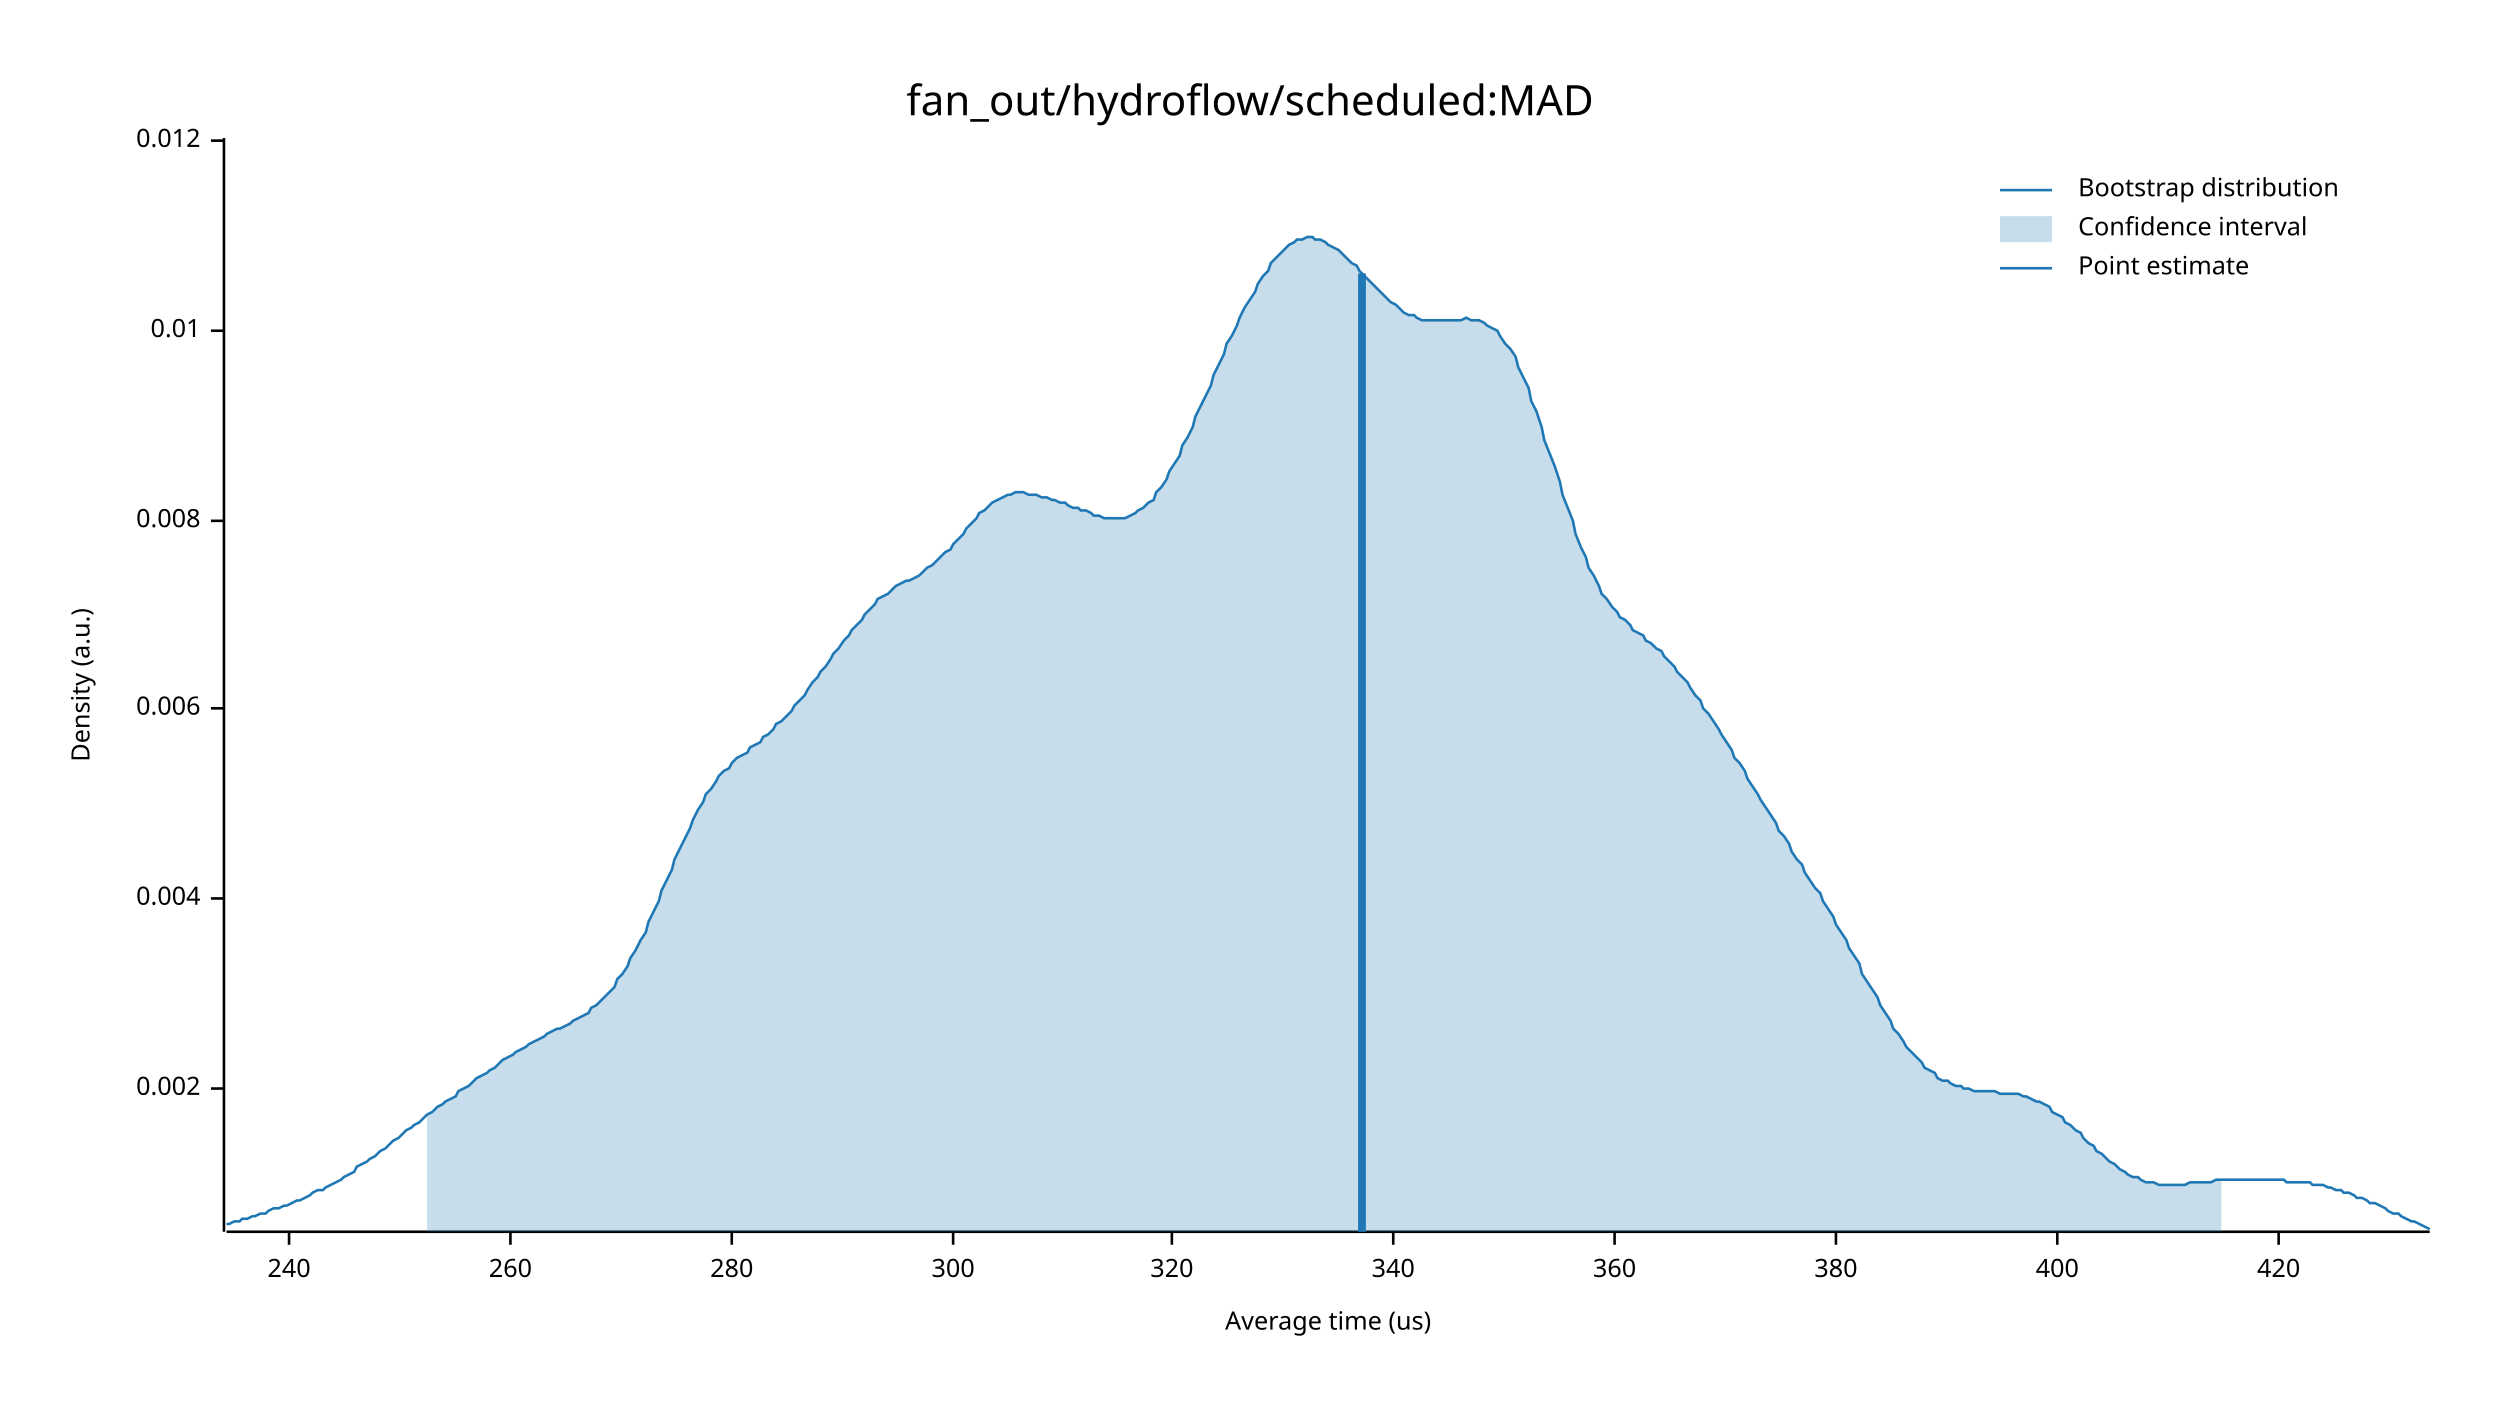
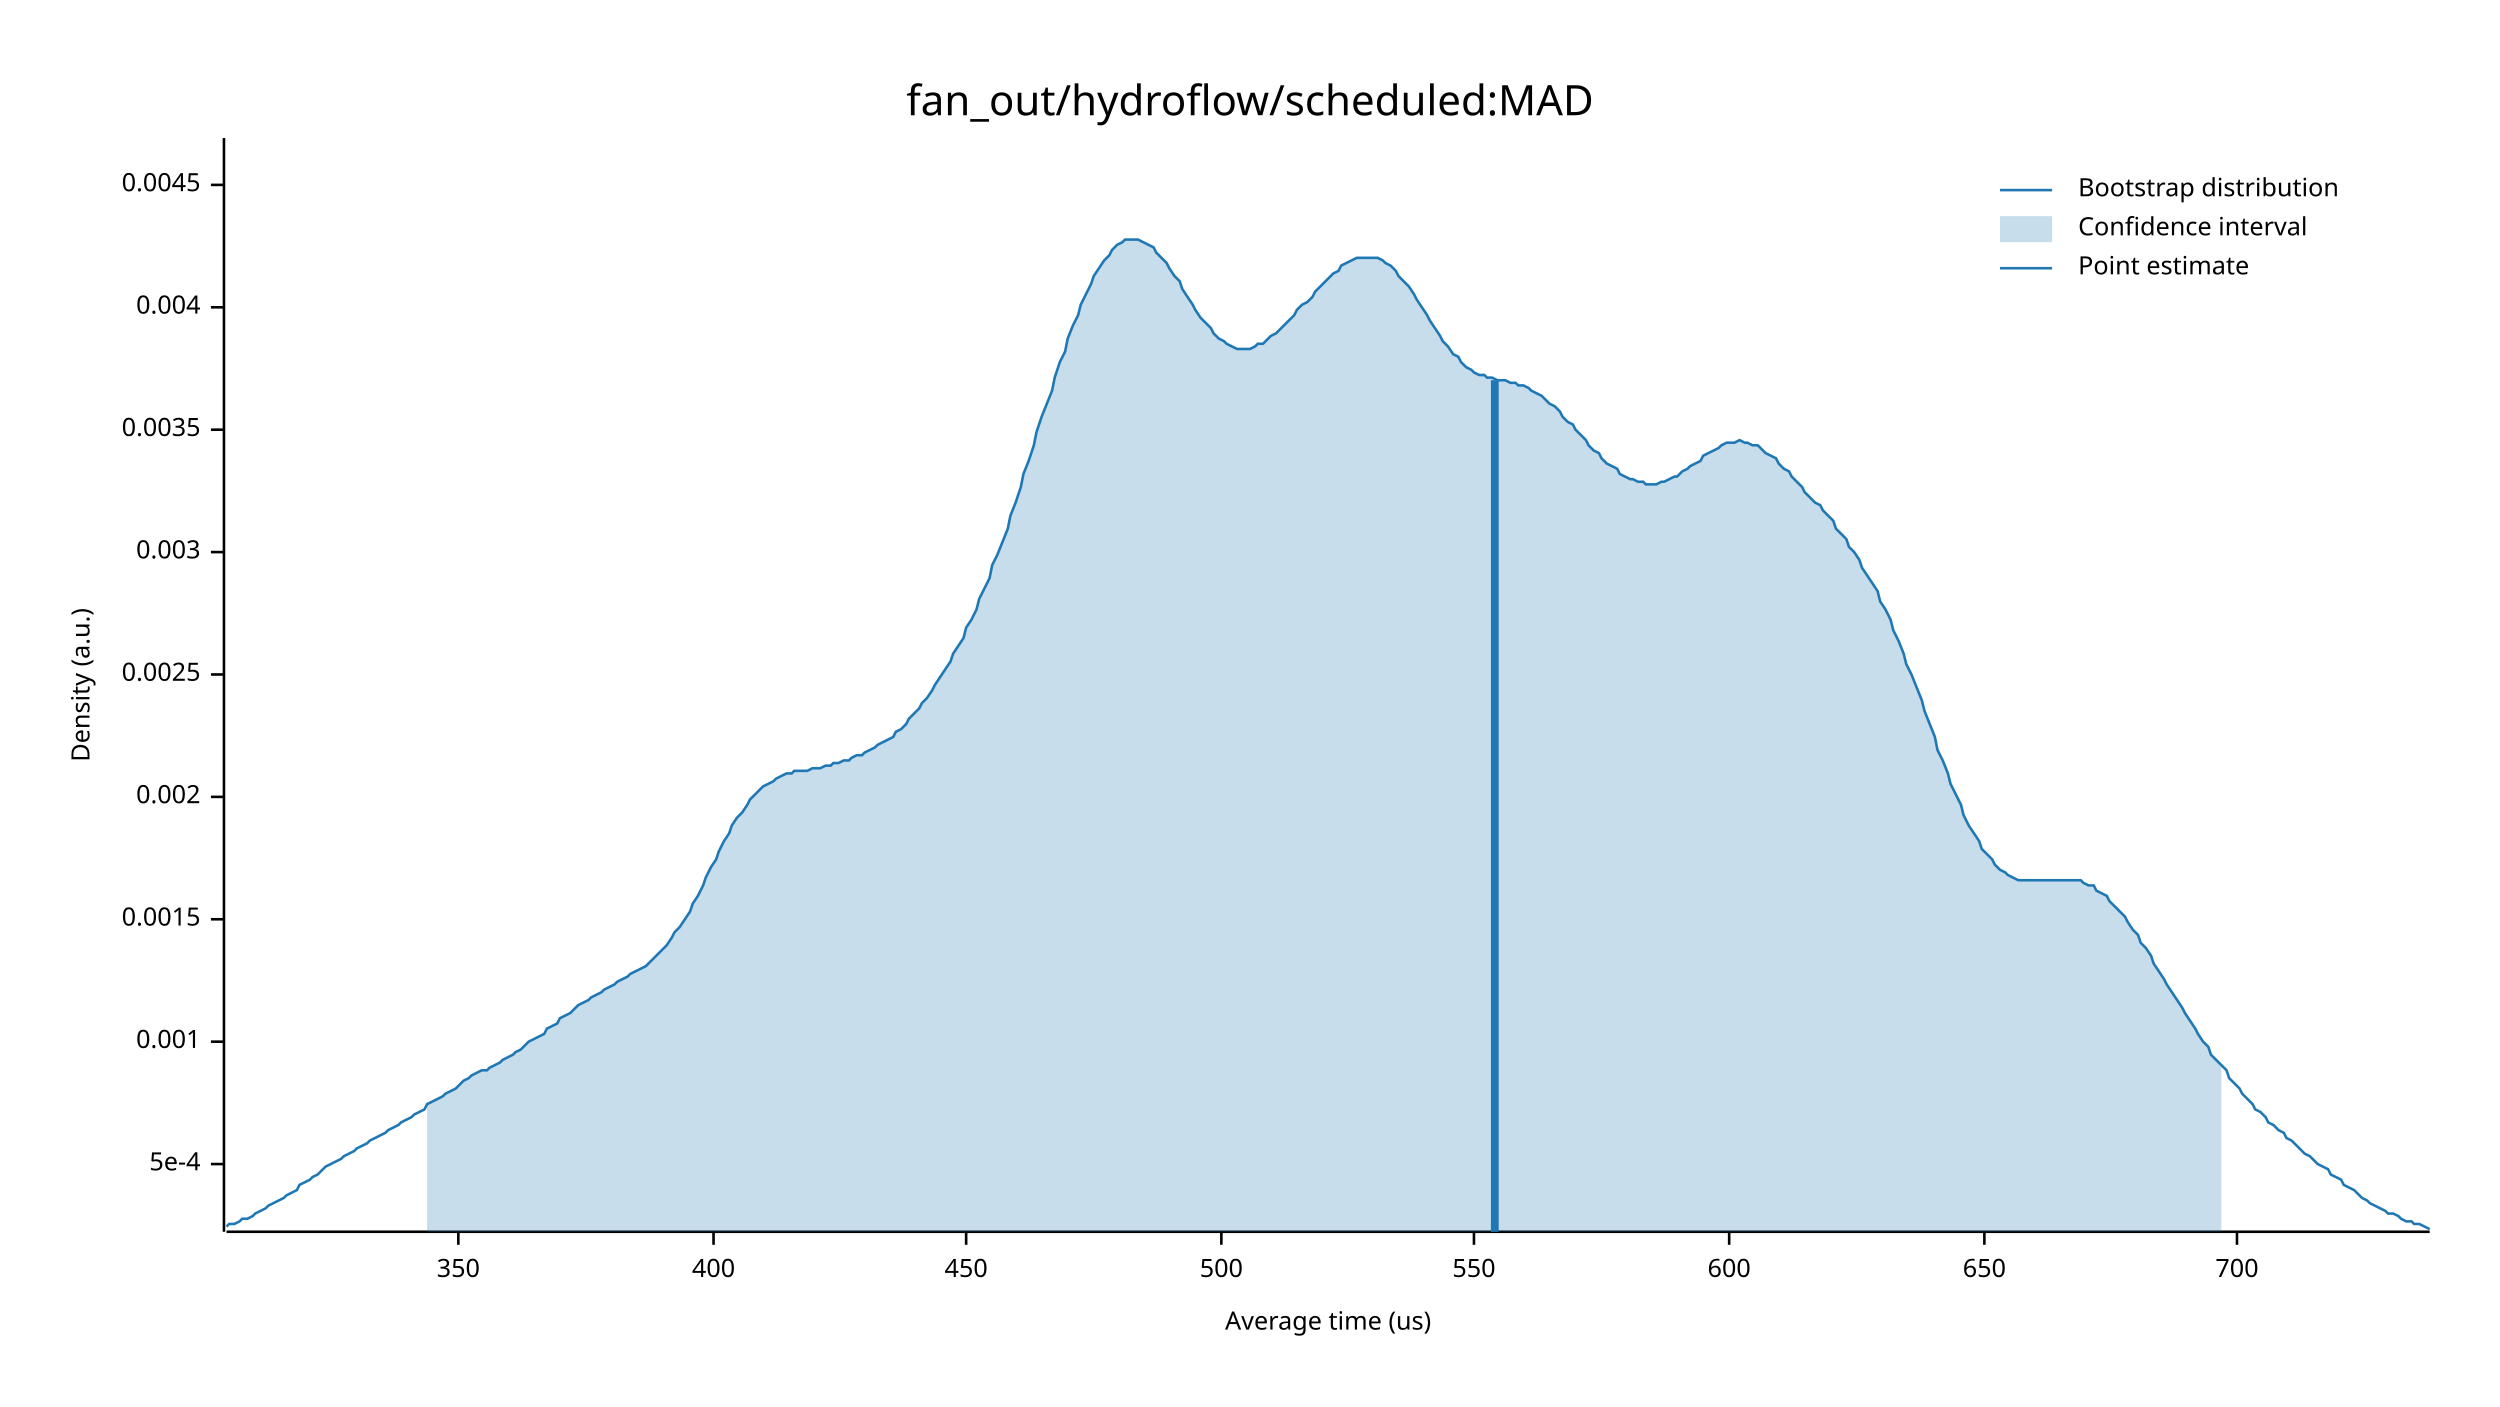
<svg xmlns="http://www.w3.org/2000/svg" width="960" height="540" viewBox="0 0 960 540">
  <text x="480" y="32" dy="0.76em" text-anchor="middle" font-family="sans-serif" font-size="16.129" opacity="1" fill="#000000">
fan_out/hydroflow/scheduled:MAD
</text>
  <text x="27" y="263" dy="0.76em" text-anchor="middle" font-family="sans-serif" font-size="9.677" opacity="1" fill="#000000" transform="rotate(270, 27, 263)">
Density (a.u.)
</text>
  <text x="510" y="513" dy="-0.5ex" text-anchor="middle" font-family="sans-serif" font-size="9.677" opacity="1" fill="#000000">
Average time (us)
</text>
  <polyline fill="none" opacity="1" stroke="#000000" stroke-width="1" points="86,53 86,473 " />
-   <text x="77" y="418" dy="0.5ex" text-anchor="end" font-family="sans-serif" font-size="9.677" opacity="1" fill="#000000">
+   <text x="77" y="447" dy="0.5ex" text-anchor="end" font-family="sans-serif" font-size="9.677" opacity="1" fill="#000000">
+ 5e-4
+ </text>
+   <polyline fill="none" opacity="1" stroke="#000000" stroke-width="1" points="81,447 86,447 " />
+   <text x="77" y="400" dy="0.5ex" text-anchor="end" font-family="sans-serif" font-size="9.677" opacity="1" fill="#000000">
+ 0.001
+ </text>
+   <polyline fill="none" opacity="1" stroke="#000000" stroke-width="1" points="81,400 86,400 " />
+   <text x="77" y="353" dy="0.5ex" text-anchor="end" font-family="sans-serif" font-size="9.677" opacity="1" fill="#000000">
+ 0.0015
+ </text>
+   <polyline fill="none" opacity="1" stroke="#000000" stroke-width="1" points="81,353 86,353 " />
+   <text x="77" y="306" dy="0.5ex" text-anchor="end" font-family="sans-serif" font-size="9.677" opacity="1" fill="#000000">
0.002
</text>
-   <polyline fill="none" opacity="1" stroke="#000000" stroke-width="1" points="81,418 86,418 " />
-   <text x="77" y="345" dy="0.5ex" text-anchor="end" font-family="sans-serif" font-size="9.677" opacity="1" fill="#000000">
+   <polyline fill="none" opacity="1" stroke="#000000" stroke-width="1" points="81,306 86,306 " />
+   <text x="77" y="259" dy="0.5ex" text-anchor="end" font-family="sans-serif" font-size="9.677" opacity="1" fill="#000000">
+ 0.0025
+ </text>
+   <polyline fill="none" opacity="1" stroke="#000000" stroke-width="1" points="81,259 86,259 " />
+   <text x="77" y="212" dy="0.5ex" text-anchor="end" font-family="sans-serif" font-size="9.677" opacity="1" fill="#000000">
+ 0.003
+ </text>
+   <polyline fill="none" opacity="1" stroke="#000000" stroke-width="1" points="81,212 86,212 " />
+   <text x="77" y="165" dy="0.5ex" text-anchor="end" font-family="sans-serif" font-size="9.677" opacity="1" fill="#000000">
+ 0.0035
+ </text>
+   <polyline fill="none" opacity="1" stroke="#000000" stroke-width="1" points="81,165 86,165 " />
+   <text x="77" y="118" dy="0.5ex" text-anchor="end" font-family="sans-serif" font-size="9.677" opacity="1" fill="#000000">
0.004
</text>
-   <polyline fill="none" opacity="1" stroke="#000000" stroke-width="1" points="81,345 86,345 " />
-   <text x="77" y="272" dy="0.5ex" text-anchor="end" font-family="sans-serif" font-size="9.677" opacity="1" fill="#000000">
- 0.006
+   <polyline fill="none" opacity="1" stroke="#000000" stroke-width="1" points="81,118 86,118 " />
+   <text x="77" y="71" dy="0.5ex" text-anchor="end" font-family="sans-serif" font-size="9.677" opacity="1" fill="#000000">
+ 0.0045
</text>
-   <polyline fill="none" opacity="1" stroke="#000000" stroke-width="1" points="81,272 86,272 " />
-   <text x="77" y="200" dy="0.5ex" text-anchor="end" font-family="sans-serif" font-size="9.677" opacity="1" fill="#000000">
- 0.008
+   <polyline fill="none" opacity="1" stroke="#000000" stroke-width="1" points="81,71 86,71 " />
+   <polyline fill="none" opacity="1" stroke="#000000" stroke-width="1" points="87,473 933,473 " />
+   <text x="176" y="483" dy="0.76em" text-anchor="middle" font-family="sans-serif" font-size="9.677" opacity="1" fill="#000000">
+ 350
</text>
-   <polyline fill="none" opacity="1" stroke="#000000" stroke-width="1" points="81,200 86,200 " />
-   <text x="77" y="127" dy="0.5ex" text-anchor="end" font-family="sans-serif" font-size="9.677" opacity="1" fill="#000000">
- 0.01
- </text>
-   <polyline fill="none" opacity="1" stroke="#000000" stroke-width="1" points="81,127 86,127 " />
-   <text x="77" y="54" dy="0.5ex" text-anchor="end" font-family="sans-serif" font-size="9.677" opacity="1" fill="#000000">
- 0.012
- </text>
-   <polyline fill="none" opacity="1" stroke="#000000" stroke-width="1" points="81,54 86,54 " />
-   <polyline fill="none" opacity="1" stroke="#000000" stroke-width="1" points="87,473 933,473 " />
-   <text x="111" y="483" dy="0.76em" text-anchor="middle" font-family="sans-serif" font-size="9.677" opacity="1" fill="#000000">
- 240
- </text>
-   <polyline fill="none" opacity="1" stroke="#000000" stroke-width="1" points="111,473 111,478 " />
-   <text x="196" y="483" dy="0.76em" text-anchor="middle" font-family="sans-serif" font-size="9.677" opacity="1" fill="#000000">
- 260
- </text>
-   <polyline fill="none" opacity="1" stroke="#000000" stroke-width="1" points="196,473 196,478 " />
-   <text x="281" y="483" dy="0.76em" text-anchor="middle" font-family="sans-serif" font-size="9.677" opacity="1" fill="#000000">
- 280
- </text>
-   <polyline fill="none" opacity="1" stroke="#000000" stroke-width="1" points="281,473 281,478 " />
-   <text x="366" y="483" dy="0.76em" text-anchor="middle" font-family="sans-serif" font-size="9.677" opacity="1" fill="#000000">
- 300
- </text>
-   <polyline fill="none" opacity="1" stroke="#000000" stroke-width="1" points="366,473 366,478 " />
-   <text x="450" y="483" dy="0.76em" text-anchor="middle" font-family="sans-serif" font-size="9.677" opacity="1" fill="#000000">
- 320
- </text>
-   <polyline fill="none" opacity="1" stroke="#000000" stroke-width="1" points="450,473 450,478 " />
-   <text x="535" y="483" dy="0.76em" text-anchor="middle" font-family="sans-serif" font-size="9.677" opacity="1" fill="#000000">
- 340
- </text>
-   <polyline fill="none" opacity="1" stroke="#000000" stroke-width="1" points="535,473 535,478 " />
-   <text x="620" y="483" dy="0.76em" text-anchor="middle" font-family="sans-serif" font-size="9.677" opacity="1" fill="#000000">
- 360
- </text>
-   <polyline fill="none" opacity="1" stroke="#000000" stroke-width="1" points="620,473 620,478 " />
-   <text x="705" y="483" dy="0.76em" text-anchor="middle" font-family="sans-serif" font-size="9.677" opacity="1" fill="#000000">
- 380
- </text>
-   <polyline fill="none" opacity="1" stroke="#000000" stroke-width="1" points="705,473 705,478 " />
-   <text x="790" y="483" dy="0.76em" text-anchor="middle" font-family="sans-serif" font-size="9.677" opacity="1" fill="#000000">
+   <polyline fill="none" opacity="1" stroke="#000000" stroke-width="1" points="176,473 176,478 " />
+   <text x="274" y="483" dy="0.76em" text-anchor="middle" font-family="sans-serif" font-size="9.677" opacity="1" fill="#000000">
400
</text>
-   <polyline fill="none" opacity="1" stroke="#000000" stroke-width="1" points="790,473 790,478 " />
-   <text x="875" y="483" dy="0.76em" text-anchor="middle" font-family="sans-serif" font-size="9.677" opacity="1" fill="#000000">
- 420
+   <polyline fill="none" opacity="1" stroke="#000000" stroke-width="1" points="274,473 274,478 " />
+   <text x="371" y="483" dy="0.76em" text-anchor="middle" font-family="sans-serif" font-size="9.677" opacity="1" fill="#000000">
+ 450
</text>
-   <polyline fill="none" opacity="1" stroke="#000000" stroke-width="1" points="875,473 875,478 " />
-   <polyline fill="none" opacity="1" stroke="#1F78B4" stroke-width="1" points="87,470 88,470 90,469 92,469 93,468 95,468 97,467 98,467 100,466 102,466 103,465 105,464 107,464 109,463 110,463 112,462 114,461 115,461 117,460 119,459 120,458 122,457 124,457 125,456 127,455 129,454 131,453 132,452 134,451 136,450 137,448 139,447 141,446 142,445 144,444 146,442 148,441 149,440 151,438 153,437 154,436 156,434 158,433 159,432 161,431 163,429 164,428 166,427 168,425 170,424 171,423 173,422 175,421 176,419 178,418 180,417 181,416 183,414 185,413 187,412 188,411 190,410 192,408 193,407 195,406 197,405 198,404 200,403 202,402 203,401 205,400 207,399 209,398 210,397 212,396 214,395 215,395 217,394 219,393 220,392 222,391 224,390 226,389 227,387 229,386 231,384 232,383 234,381 236,379 237,376 239,374 241,371 242,368 244,365 246,361 248,358 249,354 251,350 253,346 254,342 256,338 258,334 259,330 261,326 263,322 265,318 266,315 268,311 270,308 271,305 273,303 275,300 276,298 278,296 280,295 281,293 283,291 285,290 287,289 288,287 290,286 292,285 293,283 295,282 297,280 298,278 300,277 302,275 304,273 305,271 307,269 309,267 310,265 312,262 314,260 315,258 317,256 319,253 320,251 322,249 324,246 326,244 327,242 329,240 331,238 332,236 334,234 336,232 337,230 339,229 341,228 343,226 344,225 346,224 348,223 349,223 351,222 353,221 354,220 356,218 358,217 359,216 361,214 363,212 365,211 366,209 368,207 370,205 371,203 373,201 375,199 376,197 378,196 380,194 381,193 383,192 385,191 387,190 388,190 390,189 392,189 393,189 395,190 397,190 398,190 400,191 402,191 404,192 405,192 407,193 409,193 410,194 412,195 414,195 415,196 417,196 419,197 420,198 422,198 424,199 426,199 427,199 429,199 431,199 432,199 434,198 436,197 437,196 439,195 441,193 443,192 444,189 446,187 448,184 449,181 451,178 453,175 454,171 456,168 458,164 459,160 461,156 463,152 465,148 466,144 468,140 470,136 471,132 473,129 475,125 476,122 478,118 480,115 482,112 483,109 485,106 487,104 488,101 490,99 492,97 493,96 495,94 497,93 498,92 500,92 502,91 504,91 505,92 507,92 509,93 510,94 512,95 514,96 515,97 517,99 519,101 521,102 522,104 524,106 526,108 527,109 529,111 531,113 532,114 534,116 536,117 537,118 539,120 541,121 543,121 544,122 546,123 548,123 549,123 551,123 553,123 554,123 556,123 558,123 560,123 561,123 563,122 565,123 566,123 568,123 570,124 571,125 573,126 575,127 576,129 578,132 580,134 582,137 583,141 585,145 587,149 588,154 590,158 592,164 593,169 595,174 597,179 599,185 600,190 602,195 604,200 605,205 607,210 609,214 610,218 612,221 614,225 615,228 617,230 619,233 621,235 622,237 624,238 626,240 627,242 629,243 631,244 632,246 634,247 636,249 638,250 639,252 641,254 643,256 644,258 646,260 648,262 649,264 651,267 653,269 654,272 656,274 658,277 660,280 661,282 663,285 665,288 666,291 668,293 670,296 671,299 673,302 675,305 676,307 678,310 680,313 682,316 683,319 685,321 687,324 688,327 690,330 692,332 693,335 695,338 697,341 699,343 700,346 702,349 704,352 705,355 707,358 709,361 710,364 712,367 714,370 715,374 717,377 719,380 721,383 722,386 724,389 726,392 727,395 729,397 731,400 732,402 734,404 736,406 738,408 739,410 741,411 743,412 744,414 746,415 748,415 749,416 751,417 753,417 754,418 756,418 758,419 760,419 761,419 763,419 765,419 766,419 768,420 770,420 771,420 773,420 775,420 777,421 778,421 780,422 782,423 783,423 785,424 787,425 788,427 790,428 792,429 793,431 795,432 797,434 799,435 800,437 802,439 804,440 805,442 807,443 809,445 810,446 812,447 814,449 816,450 817,451 819,452 821,452 822,453 824,454 826,454 827,454 829,455 831,455 832,455 834,455 836,455 838,455 839,455 841,454 843,454 844,454 846,454 848,454 849,454 851,453 853,453 855,453 856,453 858,453 860,453 861,453 863,453 865,453 866,453 868,453 870,453 871,453 873,453 875,453 877,453 878,454 880,454 882,454 883,454 885,454 887,454 888,455 890,455 892,455 894,456 895,456 897,457 899,457 900,458 902,458 904,459 905,460 907,460 909,461 910,462 912,462 914,463 916,464 917,465 919,466 921,466 922,467 924,468 926,469 927,469 929,470 931,471 933,472 " />
-   <polygon opacity="0.25" fill="#1F78B4" points="164,428 166,427 168,425 170,424 171,423 173,422 175,421 176,419 178,418 180,417 181,416 183,414 185,413 187,412 188,411 190,410 192,408 193,407 195,406 197,405 198,404 200,403 202,402 203,401 205,400 207,399 209,398 210,397 212,396 214,395 215,395 217,394 219,393 220,392 222,391 224,390 226,389 227,387 229,386 231,384 232,383 234,381 236,379 237,376 239,374 241,371 242,368 244,365 246,361 248,358 249,354 251,350 253,346 254,342 256,338 258,334 259,330 261,326 263,322 265,318 266,315 268,311 270,308 271,305 273,303 275,300 276,298 278,296 280,295 281,293 283,291 285,290 287,289 288,287 290,286 292,285 293,283 295,282 297,280 298,278 300,277 302,275 304,273 305,271 307,269 309,267 310,265 312,262 314,260 315,258 317,256 319,253 320,251 322,249 324,246 326,244 327,242 329,240 331,238 332,236 334,234 336,232 337,230 339,229 341,228 343,226 344,225 346,224 348,223 349,223 351,222 353,221 354,220 356,218 358,217 359,216 361,214 363,212 365,211 366,209 368,207 370,205 371,203 373,201 375,199 376,197 378,196 380,194 381,193 383,192 385,191 387,190 388,190 390,189 392,189 393,189 395,190 397,190 398,190 400,191 402,191 404,192 405,192 407,193 409,193 410,194 412,195 414,195 415,196 417,196 419,197 420,198 422,198 424,199 426,199 427,199 429,199 431,199 432,199 434,198 436,197 437,196 439,195 441,193 443,192 444,189 446,187 448,184 449,181 451,178 453,175 454,171 456,168 458,164 459,160 461,156 463,152 465,148 466,144 468,140 470,136 471,132 473,129 475,125 476,122 478,118 480,115 482,112 483,109 485,106 487,104 488,101 490,99 492,97 493,96 495,94 497,93 498,92 500,92 502,91 504,91 505,92 507,92 509,93 510,94 512,95 514,96 515,97 517,99 519,101 521,102 522,104 524,106 526,108 527,109 529,111 531,113 532,114 534,116 536,117 537,118 539,120 541,121 543,121 544,122 546,123 548,123 549,123 551,123 553,123 554,123 556,123 558,123 560,123 561,123 563,122 565,123 566,123 568,123 570,124 571,125 573,126 575,127 576,129 578,132 580,134 582,137 583,141 585,145 587,149 588,154 590,158 592,164 593,169 595,174 597,179 599,185 600,190 602,195 604,200 605,205 607,210 609,214 610,218 612,221 614,225 615,228 617,230 619,233 621,235 622,237 624,238 626,240 627,242 629,243 631,244 632,246 634,247 636,249 638,250 639,252 641,254 643,256 644,258 646,260 648,262 649,264 651,267 653,269 654,272 656,274 658,277 660,280 661,282 663,285 665,288 666,291 668,293 670,296 671,299 673,302 675,305 676,307 678,310 680,313 682,316 683,319 685,321 687,324 688,327 690,330 692,332 693,335 695,338 697,341 699,343 700,346 702,349 704,352 705,355 707,358 709,361 710,364 712,367 714,370 715,374 717,377 719,380 721,383 722,386 724,389 726,392 727,395 729,397 731,400 732,402 734,404 736,406 738,408 739,410 741,411 743,412 744,414 746,415 748,415 749,416 751,417 753,417 754,418 756,418 758,419 760,419 761,419 763,419 765,419 766,419 768,420 770,420 771,420 773,420 775,420 777,421 778,421 780,422 782,423 783,423 785,424 787,425 788,427 790,428 792,429 793,431 795,432 797,434 799,435 800,437 802,439 804,440 805,442 807,443 809,445 810,446 812,447 814,449 816,450 817,451 819,452 821,452 822,453 824,454 826,454 827,454 829,455 831,455 832,455 834,455 836,455 838,455 839,455 841,454 843,454 844,454 846,454 848,454 849,454 851,453 853,453 853,473 164,473 " />
-   <polyline fill="none" opacity="1" stroke="#1F78B4" stroke-width="3" points="523,473 523,105 " />
+   <polyline fill="none" opacity="1" stroke="#000000" stroke-width="1" points="371,473 371,478 " />
+   <text x="469" y="483" dy="0.76em" text-anchor="middle" font-family="sans-serif" font-size="9.677" opacity="1" fill="#000000">
+ 500
+ </text>
+   <polyline fill="none" opacity="1" stroke="#000000" stroke-width="1" points="469,473 469,478 " />
+   <text x="566" y="483" dy="0.76em" text-anchor="middle" font-family="sans-serif" font-size="9.677" opacity="1" fill="#000000">
+ 550
+ </text>
+   <polyline fill="none" opacity="1" stroke="#000000" stroke-width="1" points="566,473 566,478 " />
+   <text x="664" y="483" dy="0.76em" text-anchor="middle" font-family="sans-serif" font-size="9.677" opacity="1" fill="#000000">
+ 600
+ </text>
+   <polyline fill="none" opacity="1" stroke="#000000" stroke-width="1" points="664,473 664,478 " />
+   <text x="762" y="483" dy="0.76em" text-anchor="middle" font-family="sans-serif" font-size="9.677" opacity="1" fill="#000000">
+ 650
+ </text>
+   <polyline fill="none" opacity="1" stroke="#000000" stroke-width="1" points="762,473 762,478 " />
+   <text x="859" y="483" dy="0.76em" text-anchor="middle" font-family="sans-serif" font-size="9.677" opacity="1" fill="#000000">
+ 700
+ </text>
+   <polyline fill="none" opacity="1" stroke="#000000" stroke-width="1" points="859,473 859,478 " />
+   <polyline fill="none" opacity="1" stroke="#1F78B4" stroke-width="1" points="87,471 88,470 90,470 92,469 93,468 95,468 97,467 98,466 100,465 102,464 103,463 105,462 107,461 109,460 110,459 112,458 114,457 115,455 117,454 119,453 120,452 122,451 124,449 125,448 127,447 129,446 131,445 132,444 134,443 136,442 137,441 139,440 141,439 142,438 144,437 146,436 148,435 149,434 151,433 153,432 154,431 156,430 158,429 159,428 161,427 163,426 164,424 166,423 168,422 170,421 171,420 173,419 175,418 176,417 178,415 180,414 181,413 183,412 185,411 187,411 188,410 190,409 192,408 193,407 195,406 197,405 198,404 200,403 202,401 203,400 205,399 207,398 209,397 210,395 212,394 214,393 215,391 217,390 219,389 220,388 222,386 224,385 226,384 227,383 229,382 231,381 232,380 234,379 236,378 237,377 239,376 241,375 242,374 244,373 246,372 248,371 249,370 251,368 253,366 254,365 256,363 258,360 259,358 261,356 263,353 265,350 266,347 268,344 270,340 271,337 273,333 275,330 276,327 278,323 280,320 281,317 283,314 285,312 287,309 288,307 290,305 292,303 293,302 295,301 297,300 298,299 300,298 302,297 304,297 305,296 307,296 309,296 310,296 312,295 314,295 315,295 317,294 319,294 320,293 322,293 324,292 326,292 327,291 329,290 331,290 332,289 334,288 336,287 337,286 339,285 341,284 343,283 344,281 346,280 348,278 349,276 351,274 353,272 354,270 356,268 358,265 359,263 361,260 363,257 365,254 366,251 368,248 370,245 371,241 373,238 375,234 376,230 378,226 380,222 381,217 383,213 385,208 387,203 388,198 390,193 392,187 393,182 395,177 397,171 398,166 400,160 402,155 404,150 405,145 407,139 409,135 410,130 412,125 414,121 415,117 417,113 419,109 420,106 422,103 424,100 426,98 427,96 429,94 431,93 432,92 434,92 436,92 437,92 439,93 441,94 443,95 444,97 446,99 448,101 449,103 451,106 453,108 454,111 456,114 458,117 459,119 461,122 463,124 465,126 466,128 468,130 470,131 471,132 473,133 475,134 476,134 478,134 480,134 482,133 483,132 485,132 487,130 488,129 490,128 492,126 493,125 495,123 497,121 498,119 500,117 502,116 504,114 505,112 507,110 509,108 510,107 512,105 514,104 515,102 517,101 519,100 521,99 522,99 524,99 526,99 527,99 529,99 531,100 532,101 534,102 536,104 537,106 539,108 541,110 543,113 544,115 546,118 548,121 549,123 551,126 553,129 554,131 556,133 558,136 560,137 561,139 563,141 565,142 566,143 568,144 570,144 571,145 573,145 575,146 576,146 578,146 580,147 582,147 583,148 585,148 587,149 588,150 590,151 592,152 593,153 595,155 597,156 599,158 600,160 602,162 604,163 605,165 607,167 609,169 610,171 612,173 614,174 615,176 617,178 619,179 621,180 622,182 624,183 626,184 627,184 629,185 631,185 632,186 634,186 636,186 638,185 639,185 641,184 643,183 644,183 646,181 648,180 649,179 651,178 653,177 654,175 656,174 658,173 660,172 661,171 663,170 665,170 666,170 668,169 670,170 671,170 673,171 675,171 676,172 678,174 680,175 682,176 683,178 685,180 687,181 688,183 690,185 692,187 693,189 695,191 697,193 699,194 700,196 702,198 704,200 705,203 707,205 709,207 710,210 712,212 714,215 715,218 717,221 719,224 721,227 722,231 724,234 726,238 727,242 729,246 731,251 732,255 734,259 736,264 738,269 739,273 741,278 743,283 744,288 746,292 748,297 749,301 751,305 753,309 754,313 756,317 758,320 760,323 761,326 763,328 765,330 766,332 768,334 770,335 771,336 773,337 775,338 777,338 778,338 780,338 782,338 783,338 785,338 787,338 788,338 790,338 792,338 793,338 795,338 797,338 799,338 800,339 802,340 804,340 805,342 807,343 809,344 810,346 812,348 814,350 816,352 817,354 819,357 821,359 822,362 824,364 826,367 827,370 829,373 831,376 832,378 834,381 836,384 838,387 839,389 841,392 843,395 844,397 846,400 848,402 849,405 851,407 853,409 855,411 856,414 858,416 860,418 861,420 863,422 865,424 866,426 868,427 870,429 871,431 873,432 875,434 877,435 878,437 880,438 882,440 883,441 885,443 887,444 888,445 890,447 892,448 894,449 895,451 897,452 899,453 900,455 902,456 904,457 905,458 907,460 909,461 910,462 912,463 914,464 916,465 917,466 919,466 921,467 922,468 924,469 926,469 927,470 929,470 931,471 933,472 " />
+   <polygon opacity="0.25" fill="#1F78B4" points="164,424 166,423 168,422 170,421 171,420 173,419 175,418 176,417 178,415 180,414 181,413 183,412 185,411 187,411 188,410 190,409 192,408 193,407 195,406 197,405 198,404 200,403 202,401 203,400 205,399 207,398 209,397 210,395 212,394 214,393 215,391 217,390 219,389 220,388 222,386 224,385 226,384 227,383 229,382 231,381 232,380 234,379 236,378 237,377 239,376 241,375 242,374 244,373 246,372 248,371 249,370 251,368 253,366 254,365 256,363 258,360 259,358 261,356 263,353 265,350 266,347 268,344 270,340 271,337 273,333 275,330 276,327 278,323 280,320 281,317 283,314 285,312 287,309 288,307 290,305 292,303 293,302 295,301 297,300 298,299 300,298 302,297 304,297 305,296 307,296 309,296 310,296 312,295 314,295 315,295 317,294 319,294 320,293 322,293 324,292 326,292 327,291 329,290 331,290 332,289 334,288 336,287 337,286 339,285 341,284 343,283 344,281 346,280 348,278 349,276 351,274 353,272 354,270 356,268 358,265 359,263 361,260 363,257 365,254 366,251 368,248 370,245 371,241 373,238 375,234 376,230 378,226 380,222 381,217 383,213 385,208 387,203 388,198 390,193 392,187 393,182 395,177 397,171 398,166 400,160 402,155 404,150 405,145 407,139 409,135 410,130 412,125 414,121 415,117 417,113 419,109 420,106 422,103 424,100 426,98 427,96 429,94 431,93 432,92 434,92 436,92 437,92 439,93 441,94 443,95 444,97 446,99 448,101 449,103 451,106 453,108 454,111 456,114 458,117 459,119 461,122 463,124 465,126 466,128 468,130 470,131 471,132 473,133 475,134 476,134 478,134 480,134 482,133 483,132 485,132 487,130 488,129 490,128 492,126 493,125 495,123 497,121 498,119 500,117 502,116 504,114 505,112 507,110 509,108 510,107 512,105 514,104 515,102 517,101 519,100 521,99 522,99 524,99 526,99 527,99 529,99 531,100 532,101 534,102 536,104 537,106 539,108 541,110 543,113 544,115 546,118 548,121 549,123 551,126 553,129 554,131 556,133 558,136 560,137 561,139 563,141 565,142 566,143 568,144 570,144 571,145 573,145 575,146 576,146 578,146 580,147 582,147 583,148 585,148 587,149 588,150 590,151 592,152 593,153 595,155 597,156 599,158 600,160 602,162 604,163 605,165 607,167 609,169 610,171 612,173 614,174 615,176 617,178 619,179 621,180 622,182 624,183 626,184 627,184 629,185 631,185 632,186 634,186 636,186 638,185 639,185 641,184 643,183 644,183 646,181 648,180 649,179 651,178 653,177 654,175 656,174 658,173 660,172 661,171 663,170 665,170 666,170 668,169 670,170 671,170 673,171 675,171 676,172 678,174 680,175 682,176 683,178 685,180 687,181 688,183 690,185 692,187 693,189 695,191 697,193 699,194 700,196 702,198 704,200 705,203 707,205 709,207 710,210 712,212 714,215 715,218 717,221 719,224 721,227 722,231 724,234 726,238 727,242 729,246 731,251 732,255 734,259 736,264 738,269 739,273 741,278 743,283 744,288 746,292 748,297 749,301 751,305 753,309 754,313 756,317 758,320 760,323 761,326 763,328 765,330 766,332 768,334 770,335 771,336 773,337 775,338 777,338 778,338 780,338 782,338 783,338 785,338 787,338 788,338 790,338 792,338 793,338 795,338 797,338 799,338 800,339 802,340 804,340 805,342 807,343 809,344 810,346 812,348 814,350 816,352 817,354 819,357 821,359 822,362 824,364 826,367 827,370 829,373 831,376 832,378 834,381 836,384 838,387 839,389 841,392 843,395 844,397 846,400 848,402 849,405 851,407 853,409 853,473 164,473 " />
+   <polyline fill="none" opacity="1" stroke="#1F78B4" stroke-width="3" points="574,473 574,146 " />
  <text x="798" y="68" dy="0.76em" text-anchor="start" font-family="sans-serif" font-size="9.677" opacity="1" fill="#000000">
Bootstrap distribution
</text>
  <text x="798" y="83" dy="0.76em" text-anchor="start" font-family="sans-serif" font-size="9.677" opacity="1" fill="#000000">
Confidence interval
</text>
  <text x="798" y="98" dy="0.76em" text-anchor="start" font-family="sans-serif" font-size="9.677" opacity="1" fill="#000000">
Point estimate
</text>
  <polyline fill="none" opacity="1" stroke="#1F78B4" stroke-width="1" points="768,73 788,73 " />
  <rect x="768" y="83" width="20" height="10" opacity="0.25" fill="#1F78B4" stroke="none" />
  <polyline fill="none" opacity="1" stroke="#1F78B4" stroke-width="1" points="768,103 788,103 " />
</svg>
